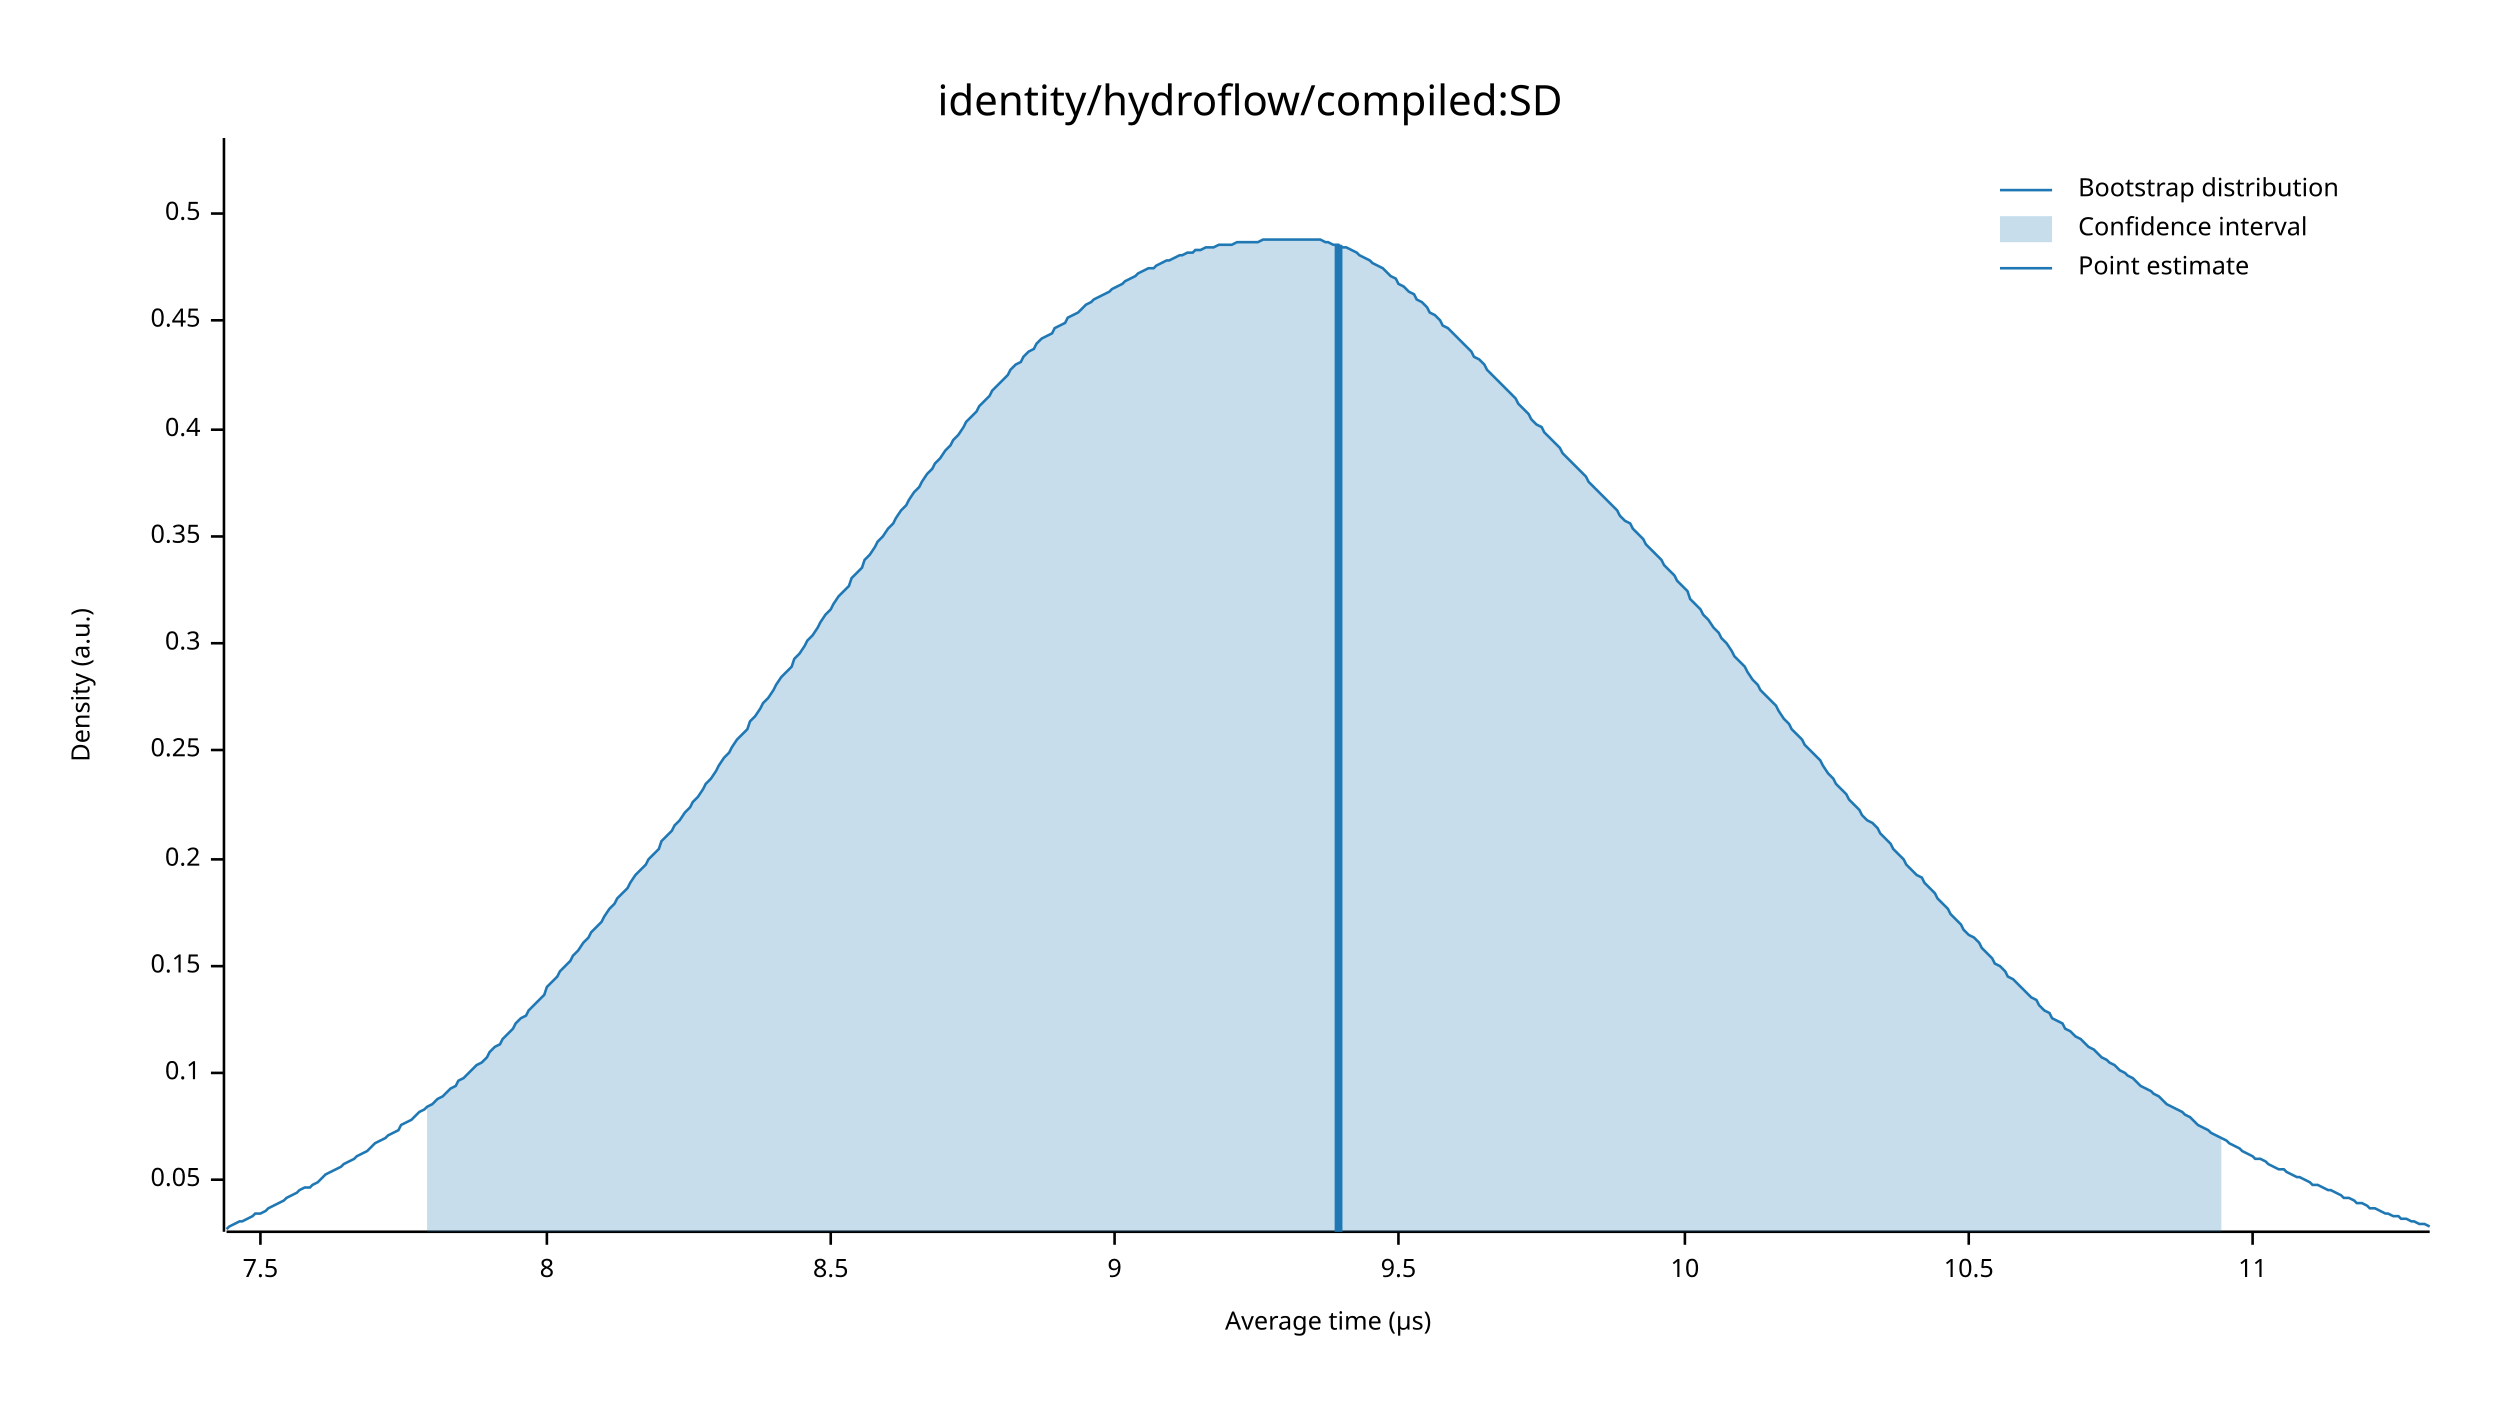
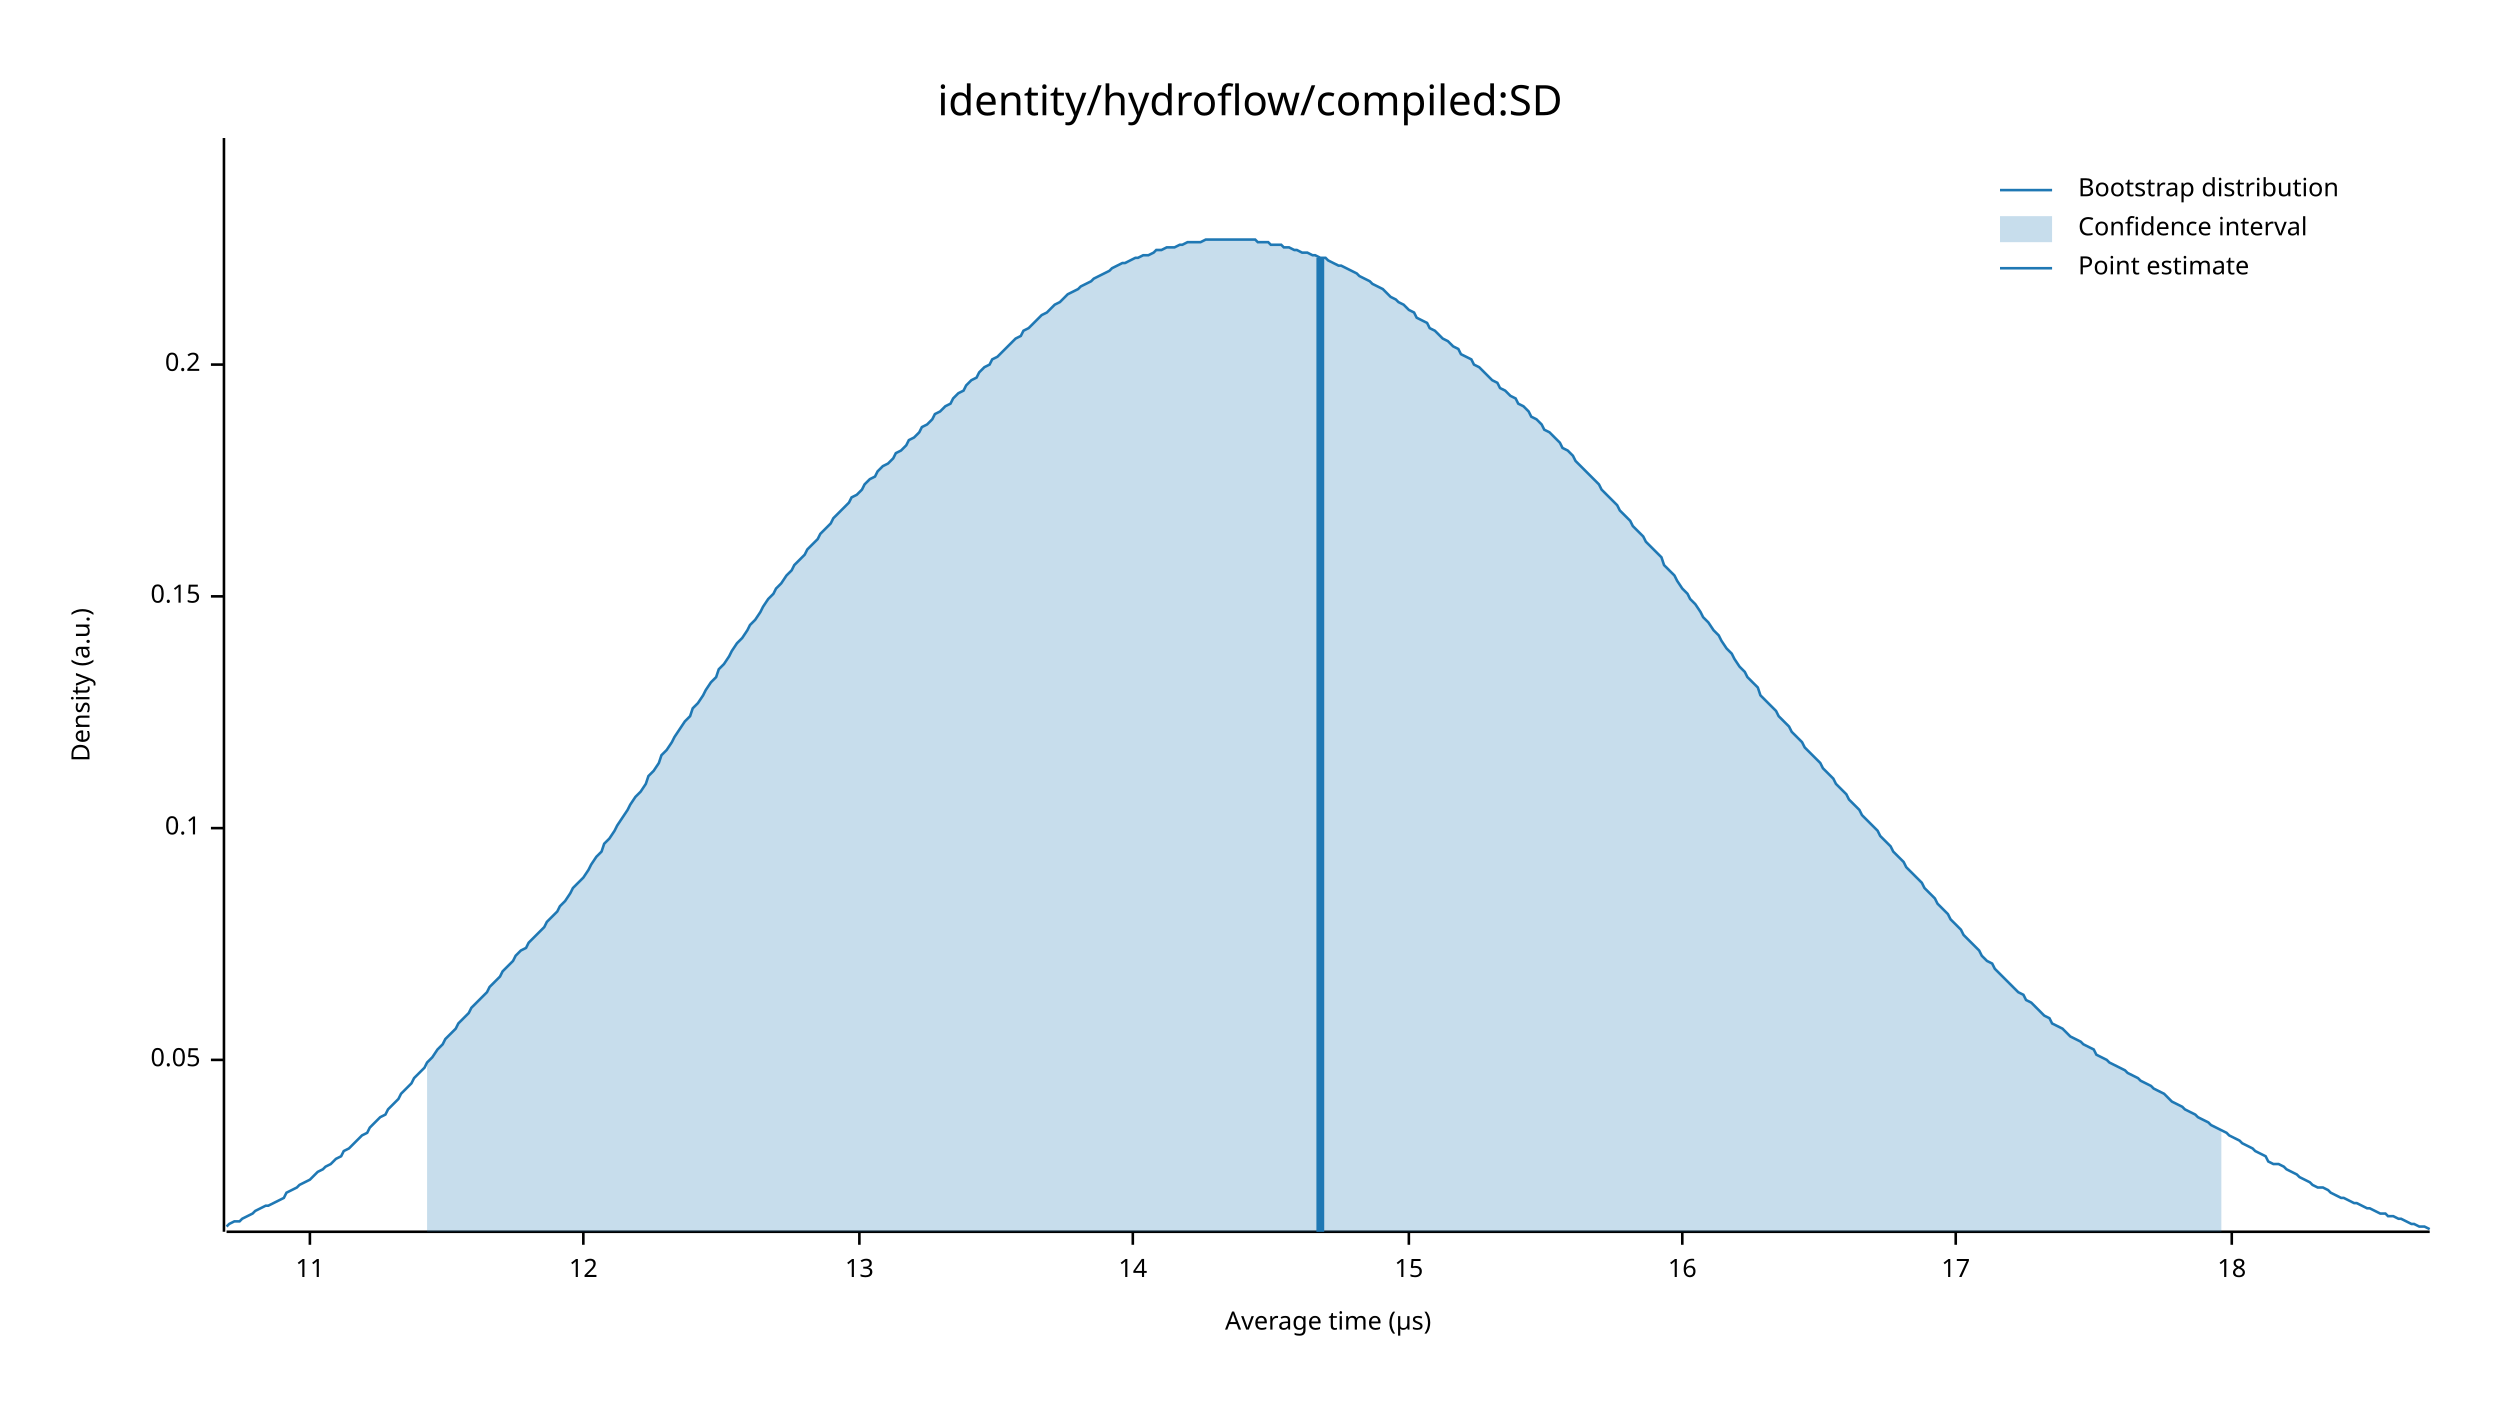
<svg xmlns="http://www.w3.org/2000/svg" width="960" height="540" viewBox="0 0 960 540">
  <text x="480" y="32" dy="0.76em" text-anchor="middle" font-family="sans-serif" font-size="16.129" opacity="1" fill="#000000">
identity/hydroflow/compiled:SD
</text>
  <text x="27" y="263" dy="0.76em" text-anchor="middle" font-family="sans-serif" font-size="9.677" opacity="1" fill="#000000" transform="rotate(270, 27, 263)">
Density (a.u.)
</text>
  <text x="510" y="513" dy="-0.5ex" text-anchor="middle" font-family="sans-serif" font-size="9.677" opacity="1" fill="#000000">
Average time (µs)
</text>
  <polyline fill="none" opacity="1" stroke="#000000" stroke-width="1" points="86,53 86,473 " />
-   <text x="77" y="453" dy="0.5ex" text-anchor="end" font-family="sans-serif" font-size="9.677" opacity="1" fill="#000000">
+   <text x="77" y="407" dy="0.5ex" text-anchor="end" font-family="sans-serif" font-size="9.677" opacity="1" fill="#000000">
0.05
</text>
-   <polyline fill="none" opacity="1" stroke="#000000" stroke-width="1" points="81,453 86,453 " />
-   <text x="77" y="412" dy="0.5ex" text-anchor="end" font-family="sans-serif" font-size="9.677" opacity="1" fill="#000000">
+   <polyline fill="none" opacity="1" stroke="#000000" stroke-width="1" points="81,407 86,407 " />
+   <text x="77" y="318" dy="0.5ex" text-anchor="end" font-family="sans-serif" font-size="9.677" opacity="1" fill="#000000">
0.1
</text>
-   <polyline fill="none" opacity="1" stroke="#000000" stroke-width="1" points="81,412 86,412 " />
-   <text x="77" y="371" dy="0.5ex" text-anchor="end" font-family="sans-serif" font-size="9.677" opacity="1" fill="#000000">
+   <polyline fill="none" opacity="1" stroke="#000000" stroke-width="1" points="81,318 86,318 " />
+   <text x="77" y="229" dy="0.5ex" text-anchor="end" font-family="sans-serif" font-size="9.677" opacity="1" fill="#000000">
0.15
</text>
-   <polyline fill="none" opacity="1" stroke="#000000" stroke-width="1" points="81,371 86,371 " />
-   <text x="77" y="330" dy="0.5ex" text-anchor="end" font-family="sans-serif" font-size="9.677" opacity="1" fill="#000000">
+   <polyline fill="none" opacity="1" stroke="#000000" stroke-width="1" points="81,229 86,229 " />
+   <text x="77" y="140" dy="0.5ex" text-anchor="end" font-family="sans-serif" font-size="9.677" opacity="1" fill="#000000">
0.2
</text>
-   <polyline fill="none" opacity="1" stroke="#000000" stroke-width="1" points="81,330 86,330 " />
-   <text x="77" y="288" dy="0.5ex" text-anchor="end" font-family="sans-serif" font-size="9.677" opacity="1" fill="#000000">
- 0.25
- </text>
-   <polyline fill="none" opacity="1" stroke="#000000" stroke-width="1" points="81,288 86,288 " />
-   <text x="77" y="247" dy="0.5ex" text-anchor="end" font-family="sans-serif" font-size="9.677" opacity="1" fill="#000000">
- 0.3
- </text>
-   <polyline fill="none" opacity="1" stroke="#000000" stroke-width="1" points="81,247 86,247 " />
-   <text x="77" y="206" dy="0.5ex" text-anchor="end" font-family="sans-serif" font-size="9.677" opacity="1" fill="#000000">
- 0.35
- </text>
-   <polyline fill="none" opacity="1" stroke="#000000" stroke-width="1" points="81,206 86,206 " />
-   <text x="77" y="165" dy="0.5ex" text-anchor="end" font-family="sans-serif" font-size="9.677" opacity="1" fill="#000000">
- 0.4
- </text>
-   <polyline fill="none" opacity="1" stroke="#000000" stroke-width="1" points="81,165 86,165 " />
-   <text x="77" y="123" dy="0.5ex" text-anchor="end" font-family="sans-serif" font-size="9.677" opacity="1" fill="#000000">
- 0.45
- </text>
-   <polyline fill="none" opacity="1" stroke="#000000" stroke-width="1" points="81,123 86,123 " />
-   <text x="77" y="82" dy="0.5ex" text-anchor="end" font-family="sans-serif" font-size="9.677" opacity="1" fill="#000000">
- 0.5
- </text>
-   <polyline fill="none" opacity="1" stroke="#000000" stroke-width="1" points="81,82 86,82 " />
+   <polyline fill="none" opacity="1" stroke="#000000" stroke-width="1" points="81,140 86,140 " />
  <polyline fill="none" opacity="1" stroke="#000000" stroke-width="1" points="87,473 933,473 " />
-   <text x="100" y="483" dy="0.76em" text-anchor="middle" font-family="sans-serif" font-size="9.677" opacity="1" fill="#000000">
- 7.5
- </text>
-   <polyline fill="none" opacity="1" stroke="#000000" stroke-width="1" points="100,473 100,478 " />
-   <text x="210" y="483" dy="0.76em" text-anchor="middle" font-family="sans-serif" font-size="9.677" opacity="1" fill="#000000">
- 8
- </text>
-   <polyline fill="none" opacity="1" stroke="#000000" stroke-width="1" points="210,473 210,478 " />
-   <text x="319" y="483" dy="0.76em" text-anchor="middle" font-family="sans-serif" font-size="9.677" opacity="1" fill="#000000">
- 8.5
- </text>
-   <polyline fill="none" opacity="1" stroke="#000000" stroke-width="1" points="319,473 319,478 " />
-   <text x="428" y="483" dy="0.76em" text-anchor="middle" font-family="sans-serif" font-size="9.677" opacity="1" fill="#000000">
- 9
- </text>
-   <polyline fill="none" opacity="1" stroke="#000000" stroke-width="1" points="428,473 428,478 " />
-   <text x="537" y="483" dy="0.76em" text-anchor="middle" font-family="sans-serif" font-size="9.677" opacity="1" fill="#000000">
- 9.5
- </text>
-   <polyline fill="none" opacity="1" stroke="#000000" stroke-width="1" points="537,473 537,478 " />
-   <text x="647" y="483" dy="0.76em" text-anchor="middle" font-family="sans-serif" font-size="9.677" opacity="1" fill="#000000">
- 10
- </text>
-   <polyline fill="none" opacity="1" stroke="#000000" stroke-width="1" points="647,473 647,478 " />
-   <text x="756" y="483" dy="0.76em" text-anchor="middle" font-family="sans-serif" font-size="9.677" opacity="1" fill="#000000">
- 10.5
- </text>
-   <polyline fill="none" opacity="1" stroke="#000000" stroke-width="1" points="756,473 756,478 " />
-   <text x="865" y="483" dy="0.76em" text-anchor="middle" font-family="sans-serif" font-size="9.677" opacity="1" fill="#000000">
+   <text x="119" y="483" dy="0.76em" text-anchor="middle" font-family="sans-serif" font-size="9.677" opacity="1" fill="#000000">
11
</text>
-   <polyline fill="none" opacity="1" stroke="#000000" stroke-width="1" points="865,473 865,478 " />
-   <polyline fill="none" opacity="1" stroke="#1F78B4" stroke-width="1" points="87,472 88,471 90,470 92,469 93,469 95,468 97,467 98,466 100,466 102,465 103,464 105,463 107,462 109,461 110,460 112,459 114,458 115,457 117,456 119,456 120,455 122,454 124,452 125,451 127,450 129,449 131,448 132,447 134,446 136,445 137,444 139,443 141,442 142,441 144,439 146,438 148,437 149,436 151,435 153,434 154,432 156,431 158,430 159,429 161,427 163,426 164,425 166,424 168,422 170,421 171,420 173,418 175,417 176,415 178,414 180,412 181,411 183,409 185,408 187,406 188,404 190,402 192,401 193,399 195,397 197,395 198,393 200,391 202,390 203,388 205,386 207,384 209,382 210,379 212,377 214,375 215,373 217,371 219,369 220,367 222,365 224,362 226,360 227,358 229,356 231,354 232,352 234,349 236,347 237,345 239,343 241,341 242,339 244,336 246,334 248,332 249,330 251,328 253,326 254,323 256,321 258,319 259,317 261,315 263,312 265,310 266,308 268,306 270,303 271,301 273,299 275,296 276,294 278,291 280,289 281,287 283,284 285,282 287,280 288,277 290,275 292,272 293,270 295,268 297,265 298,263 300,260 302,258 304,256 305,253 307,251 309,248 310,246 312,244 314,241 315,239 317,236 319,234 320,232 322,229 324,227 326,225 327,222 329,220 331,218 332,215 334,213 336,210 337,208 339,206 341,203 343,201 344,199 346,196 348,194 349,192 351,189 353,187 354,185 356,182 358,180 359,178 361,176 363,173 365,171 366,169 368,167 370,164 371,162 373,160 375,158 376,156 378,154 380,152 381,150 383,148 385,146 387,144 388,142 390,140 392,139 393,137 395,135 397,134 398,132 400,130 402,129 404,128 405,126 407,125 409,124 410,122 412,121 414,120 415,119 417,117 419,116 420,115 422,114 424,113 426,112 427,111 429,110 431,109 432,108 434,107 436,106 437,105 439,104 441,103 443,103 444,102 446,101 448,100 449,100 451,99 453,98 454,98 456,97 458,97 459,96 461,96 463,95 465,95 466,95 468,94 470,94 471,94 473,94 475,93 476,93 478,93 480,93 482,93 483,93 485,92 487,92 488,92 490,92 492,92 493,92 495,92 497,92 498,92 500,92 502,92 504,92 505,92 507,92 509,93 510,93 512,94 514,94 515,95 517,95 519,96 521,97 522,98 524,99 526,100 527,101 529,102 531,103 532,104 534,106 536,107 537,109 539,110 541,112 543,113 544,115 546,116 548,118 549,120 551,121 553,123 554,125 556,126 558,128 560,130 561,131 563,133 565,135 566,137 568,138 570,140 571,142 573,144 575,146 576,147 578,149 580,151 582,153 583,155 585,157 587,159 588,161 590,163 592,164 593,166 595,168 597,170 599,172 600,174 602,176 604,178 605,179 607,181 609,183 610,185 612,187 614,189 615,190 617,192 619,194 621,196 622,198 624,200 626,201 627,203 629,205 631,207 632,209 634,211 636,213 638,215 639,217 641,219 643,221 644,223 646,225 648,227 649,230 651,232 653,234 654,236 656,238 658,241 660,243 661,245 663,247 665,250 666,252 668,254 670,256 671,258 673,261 675,263 676,265 678,267 680,269 682,271 683,273 685,276 687,278 688,280 690,282 692,284 693,286 695,288 697,290 699,292 700,294 702,297 704,299 705,301 707,303 709,305 710,307 712,309 714,311 715,313 717,315 719,316 721,318 722,320 724,322 726,324 727,326 729,328 731,330 732,332 734,334 736,336 738,337 739,339 741,341 743,343 744,345 746,347 748,349 749,351 751,353 753,355 754,357 756,359 758,360 760,362 761,364 763,366 765,368 766,370 768,371 770,373 771,375 773,376 775,378 777,380 778,381 780,383 782,384 783,386 785,388 787,389 788,391 790,392 792,393 793,395 795,396 797,398 799,399 800,400 802,402 804,403 805,404 807,406 809,407 810,408 812,409 814,411 816,412 817,413 819,414 821,416 822,417 824,418 826,419 827,420 829,421 831,423 832,424 834,425 836,426 838,427 839,428 841,429 843,431 844,432 846,433 848,434 849,435 851,436 853,437 855,438 856,439 858,440 860,441 861,442 863,443 865,444 866,445 868,445 870,446 871,447 873,448 875,449 877,449 878,450 880,451 882,452 883,452 885,453 887,454 888,455 890,455 892,456 894,457 895,457 897,458 899,459 900,460 902,460 904,461 905,462 907,462 909,463 910,464 912,464 914,465 916,466 917,466 919,467 921,467 922,468 924,468 926,469 927,469 929,470 931,470 933,471 " />
-   <polygon opacity="0.25" fill="#1F78B4" points="164,425 166,424 168,422 170,421 171,420 173,418 175,417 176,415 178,414 180,412 181,411 183,409 185,408 187,406 188,404 190,402 192,401 193,399 195,397 197,395 198,393 200,391 202,390 203,388 205,386 207,384 209,382 210,379 212,377 214,375 215,373 217,371 219,369 220,367 222,365 224,362 226,360 227,358 229,356 231,354 232,352 234,349 236,347 237,345 239,343 241,341 242,339 244,336 246,334 248,332 249,330 251,328 253,326 254,323 256,321 258,319 259,317 261,315 263,312 265,310 266,308 268,306 270,303 271,301 273,299 275,296 276,294 278,291 280,289 281,287 283,284 285,282 287,280 288,277 290,275 292,272 293,270 295,268 297,265 298,263 300,260 302,258 304,256 305,253 307,251 309,248 310,246 312,244 314,241 315,239 317,236 319,234 320,232 322,229 324,227 326,225 327,222 329,220 331,218 332,215 334,213 336,210 337,208 339,206 341,203 343,201 344,199 346,196 348,194 349,192 351,189 353,187 354,185 356,182 358,180 359,178 361,176 363,173 365,171 366,169 368,167 370,164 371,162 373,160 375,158 376,156 378,154 380,152 381,150 383,148 385,146 387,144 388,142 390,140 392,139 393,137 395,135 397,134 398,132 400,130 402,129 404,128 405,126 407,125 409,124 410,122 412,121 414,120 415,119 417,117 419,116 420,115 422,114 424,113 426,112 427,111 429,110 431,109 432,108 434,107 436,106 437,105 439,104 441,103 443,103 444,102 446,101 448,100 449,100 451,99 453,98 454,98 456,97 458,97 459,96 461,96 463,95 465,95 466,95 468,94 470,94 471,94 473,94 475,93 476,93 478,93 480,93 482,93 483,93 485,92 487,92 488,92 490,92 492,92 493,92 495,92 497,92 498,92 500,92 502,92 504,92 505,92 507,92 509,93 510,93 512,94 514,94 515,95 517,95 519,96 521,97 522,98 524,99 526,100 527,101 529,102 531,103 532,104 534,106 536,107 537,109 539,110 541,112 543,113 544,115 546,116 548,118 549,120 551,121 553,123 554,125 556,126 558,128 560,130 561,131 563,133 565,135 566,137 568,138 570,140 571,142 573,144 575,146 576,147 578,149 580,151 582,153 583,155 585,157 587,159 588,161 590,163 592,164 593,166 595,168 597,170 599,172 600,174 602,176 604,178 605,179 607,181 609,183 610,185 612,187 614,189 615,190 617,192 619,194 621,196 622,198 624,200 626,201 627,203 629,205 631,207 632,209 634,211 636,213 638,215 639,217 641,219 643,221 644,223 646,225 648,227 649,230 651,232 653,234 654,236 656,238 658,241 660,243 661,245 663,247 665,250 666,252 668,254 670,256 671,258 673,261 675,263 676,265 678,267 680,269 682,271 683,273 685,276 687,278 688,280 690,282 692,284 693,286 695,288 697,290 699,292 700,294 702,297 704,299 705,301 707,303 709,305 710,307 712,309 714,311 715,313 717,315 719,316 721,318 722,320 724,322 726,324 727,326 729,328 731,330 732,332 734,334 736,336 738,337 739,339 741,341 743,343 744,345 746,347 748,349 749,351 751,353 753,355 754,357 756,359 758,360 760,362 761,364 763,366 765,368 766,370 768,371 770,373 771,375 773,376 775,378 777,380 778,381 780,383 782,384 783,386 785,388 787,389 788,391 790,392 792,393 793,395 795,396 797,398 799,399 800,400 802,402 804,403 805,404 807,406 809,407 810,408 812,409 814,411 816,412 817,413 819,414 821,416 822,417 824,418 826,419 827,420 829,421 831,423 832,424 834,425 836,426 838,427 839,428 841,429 843,431 844,432 846,433 848,434 849,435 851,436 853,437 853,473 164,473 " />
-   <polyline fill="none" opacity="1" stroke="#1F78B4" stroke-width="3" points="514,473 514,94 " />
+   <polyline fill="none" opacity="1" stroke="#000000" stroke-width="1" points="119,473 119,478 " />
+   <text x="224" y="483" dy="0.76em" text-anchor="middle" font-family="sans-serif" font-size="9.677" opacity="1" fill="#000000">
+ 12
+ </text>
+   <polyline fill="none" opacity="1" stroke="#000000" stroke-width="1" points="224,473 224,478 " />
+   <text x="330" y="483" dy="0.76em" text-anchor="middle" font-family="sans-serif" font-size="9.677" opacity="1" fill="#000000">
+ 13
+ </text>
+   <polyline fill="none" opacity="1" stroke="#000000" stroke-width="1" points="330,473 330,478 " />
+   <text x="435" y="483" dy="0.76em" text-anchor="middle" font-family="sans-serif" font-size="9.677" opacity="1" fill="#000000">
+ 14
+ </text>
+   <polyline fill="none" opacity="1" stroke="#000000" stroke-width="1" points="435,473 435,478 " />
+   <text x="541" y="483" dy="0.76em" text-anchor="middle" font-family="sans-serif" font-size="9.677" opacity="1" fill="#000000">
+ 15
+ </text>
+   <polyline fill="none" opacity="1" stroke="#000000" stroke-width="1" points="541,473 541,478 " />
+   <text x="646" y="483" dy="0.76em" text-anchor="middle" font-family="sans-serif" font-size="9.677" opacity="1" fill="#000000">
+ 16
+ </text>
+   <polyline fill="none" opacity="1" stroke="#000000" stroke-width="1" points="646,473 646,478 " />
+   <text x="751" y="483" dy="0.76em" text-anchor="middle" font-family="sans-serif" font-size="9.677" opacity="1" fill="#000000">
+ 17
+ </text>
+   <polyline fill="none" opacity="1" stroke="#000000" stroke-width="1" points="751,473 751,478 " />
+   <text x="857" y="483" dy="0.76em" text-anchor="middle" font-family="sans-serif" font-size="9.677" opacity="1" fill="#000000">
+ 18
+ </text>
+   <polyline fill="none" opacity="1" stroke="#000000" stroke-width="1" points="857,473 857,478 " />
+   <polyline fill="none" opacity="1" stroke="#1F78B4" stroke-width="1" points="87,471 88,470 90,469 92,469 93,468 95,467 97,466 98,465 100,464 102,463 103,463 105,462 107,461 109,460 110,458 112,457 114,456 115,455 117,454 119,453 120,452 122,450 124,449 125,448 127,447 129,445 131,444 132,442 134,441 136,439 137,438 139,436 141,435 142,433 144,431 146,429 148,428 149,426 151,424 153,422 154,420 156,418 158,416 159,414 161,412 163,410 164,408 166,406 168,403 170,401 171,399 173,397 175,395 176,393 178,391 180,389 181,387 183,385 185,383 187,381 188,379 190,377 192,375 193,373 195,371 197,369 198,367 200,365 202,364 203,362 205,360 207,358 209,356 210,354 212,352 214,350 215,348 217,346 219,343 220,341 222,339 224,337 226,334 227,332 229,329 231,327 232,324 234,322 236,319 237,317 239,314 241,311 242,309 244,306 246,304 248,301 249,298 251,296 253,293 254,290 256,288 258,285 259,283 261,280 263,277 265,275 266,272 268,270 270,267 271,265 273,262 275,260 276,257 278,255 280,252 281,250 283,247 285,245 287,242 288,240 290,238 292,235 293,233 295,230 297,228 298,226 300,224 302,221 304,219 305,217 307,215 309,213 310,211 312,209 314,207 315,205 317,203 319,201 320,199 322,197 324,195 326,193 327,191 329,190 331,188 332,186 334,184 336,183 337,181 339,179 341,178 343,176 344,174 346,173 348,171 349,169 351,168 353,166 354,164 356,163 358,161 359,159 361,158 363,156 365,155 366,153 368,151 370,150 371,148 373,146 375,145 376,143 378,141 380,140 381,138 383,137 385,135 387,133 388,132 390,130 392,129 393,127 395,126 397,124 398,123 400,121 402,120 404,118 405,117 407,116 409,114 410,113 412,112 414,111 415,110 417,109 419,108 420,107 422,106 424,105 426,104 427,103 429,102 431,101 432,101 434,100 436,99 437,99 439,98 441,98 443,97 444,96 446,96 448,95 449,95 451,95 453,94 454,94 456,93 458,93 459,93 461,93 463,92 465,92 466,92 468,92 470,92 471,92 473,92 475,92 476,92 478,92 480,92 482,92 483,93 485,93 487,93 488,94 490,94 492,94 493,95 495,95 497,96 498,96 500,97 502,97 504,98 505,98 507,99 509,99 510,100 512,101 514,102 515,102 517,103 519,104 521,105 522,106 524,107 526,108 527,109 529,110 531,111 532,112 534,114 536,115 537,116 539,117 541,119 543,120 544,122 546,123 548,124 549,126 551,127 553,129 554,130 556,131 558,133 560,134 561,136 563,137 565,138 566,140 568,141 570,143 571,144 573,146 575,147 576,149 578,150 580,152 582,153 583,155 585,156 587,158 588,160 590,161 592,163 593,165 595,166 597,168 599,170 600,172 602,173 604,175 605,177 607,179 609,181 610,182 612,184 614,186 615,188 617,190 619,192 621,194 622,196 624,198 626,200 627,202 629,204 631,206 632,208 634,210 636,212 638,214 639,217 641,219 643,221 644,223 646,226 648,228 649,230 651,232 653,235 654,237 656,239 658,242 660,244 661,246 663,249 665,251 666,253 668,256 670,258 671,260 673,262 675,264 676,267 678,269 680,271 682,273 683,275 685,277 687,279 688,281 690,283 692,285 693,287 695,289 697,291 699,293 700,295 702,297 704,299 705,301 707,303 709,305 710,307 712,309 714,311 715,313 717,315 719,317 721,319 722,321 724,323 726,325 727,327 729,329 731,331 732,333 734,335 736,337 738,339 739,341 741,343 743,345 744,347 746,349 748,351 749,353 751,355 753,357 754,359 756,361 758,363 760,365 761,367 763,369 765,370 766,372 768,374 770,376 771,377 773,379 775,381 777,382 778,384 780,385 782,387 783,388 785,390 787,391 788,393 790,394 792,395 793,396 795,398 797,399 799,400 800,401 802,402 804,403 805,405 807,406 809,407 810,408 812,409 814,410 816,411 817,412 819,413 821,414 822,415 824,416 826,417 827,418 829,419 831,420 832,421 834,423 836,424 838,425 839,426 841,427 843,428 844,429 846,430 848,431 849,432 851,433 853,434 855,435 856,436 858,437 860,438 861,439 863,440 865,441 866,442 868,443 870,444 871,446 873,447 875,447 877,448 878,449 880,450 882,451 883,452 885,453 887,454 888,455 890,456 892,456 894,457 895,458 897,459 899,460 900,460 902,461 904,462 905,462 907,463 909,464 910,464 912,465 914,466 916,466 917,467 919,467 921,468 922,468 924,469 926,470 927,470 929,471 931,471 933,472 " />
+   <polygon opacity="0.25" fill="#1F78B4" points="164,408 166,406 168,403 170,401 171,399 173,397 175,395 176,393 178,391 180,389 181,387 183,385 185,383 187,381 188,379 190,377 192,375 193,373 195,371 197,369 198,367 200,365 202,364 203,362 205,360 207,358 209,356 210,354 212,352 214,350 215,348 217,346 219,343 220,341 222,339 224,337 226,334 227,332 229,329 231,327 232,324 234,322 236,319 237,317 239,314 241,311 242,309 244,306 246,304 248,301 249,298 251,296 253,293 254,290 256,288 258,285 259,283 261,280 263,277 265,275 266,272 268,270 270,267 271,265 273,262 275,260 276,257 278,255 280,252 281,250 283,247 285,245 287,242 288,240 290,238 292,235 293,233 295,230 297,228 298,226 300,224 302,221 304,219 305,217 307,215 309,213 310,211 312,209 314,207 315,205 317,203 319,201 320,199 322,197 324,195 326,193 327,191 329,190 331,188 332,186 334,184 336,183 337,181 339,179 341,178 343,176 344,174 346,173 348,171 349,169 351,168 353,166 354,164 356,163 358,161 359,159 361,158 363,156 365,155 366,153 368,151 370,150 371,148 373,146 375,145 376,143 378,141 380,140 381,138 383,137 385,135 387,133 388,132 390,130 392,129 393,127 395,126 397,124 398,123 400,121 402,120 404,118 405,117 407,116 409,114 410,113 412,112 414,111 415,110 417,109 419,108 420,107 422,106 424,105 426,104 427,103 429,102 431,101 432,101 434,100 436,99 437,99 439,98 441,98 443,97 444,96 446,96 448,95 449,95 451,95 453,94 454,94 456,93 458,93 459,93 461,93 463,92 465,92 466,92 468,92 470,92 471,92 473,92 475,92 476,92 478,92 480,92 482,92 483,93 485,93 487,93 488,94 490,94 492,94 493,95 495,95 497,96 498,96 500,97 502,97 504,98 505,98 507,99 509,99 510,100 512,101 514,102 515,102 517,103 519,104 521,105 522,106 524,107 526,108 527,109 529,110 531,111 532,112 534,114 536,115 537,116 539,117 541,119 543,120 544,122 546,123 548,124 549,126 551,127 553,129 554,130 556,131 558,133 560,134 561,136 563,137 565,138 566,140 568,141 570,143 571,144 573,146 575,147 576,149 578,150 580,152 582,153 583,155 585,156 587,158 588,160 590,161 592,163 593,165 595,166 597,168 599,170 600,172 602,173 604,175 605,177 607,179 609,181 610,182 612,184 614,186 615,188 617,190 619,192 621,194 622,196 624,198 626,200 627,202 629,204 631,206 632,208 634,210 636,212 638,214 639,217 641,219 643,221 644,223 646,226 648,228 649,230 651,232 653,235 654,237 656,239 658,242 660,244 661,246 663,249 665,251 666,253 668,256 670,258 671,260 673,262 675,264 676,267 678,269 680,271 682,273 683,275 685,277 687,279 688,281 690,283 692,285 693,287 695,289 697,291 699,293 700,295 702,297 704,299 705,301 707,303 709,305 710,307 712,309 714,311 715,313 717,315 719,317 721,319 722,321 724,323 726,325 727,327 729,329 731,331 732,333 734,335 736,337 738,339 739,341 741,343 743,345 744,347 746,349 748,351 749,353 751,355 753,357 754,359 756,361 758,363 760,365 761,367 763,369 765,370 766,372 768,374 770,376 771,377 773,379 775,381 777,382 778,384 780,385 782,387 783,388 785,390 787,391 788,393 790,394 792,395 793,396 795,398 797,399 799,400 800,401 802,402 804,403 805,405 807,406 809,407 810,408 812,409 814,410 816,411 817,412 819,413 821,414 822,415 824,416 826,417 827,418 829,419 831,420 832,421 834,423 836,424 838,425 839,426 841,427 843,428 844,429 846,430 848,431 849,432 851,433 853,434 853,473 164,473 " />
+   <polyline fill="none" opacity="1" stroke="#1F78B4" stroke-width="3" points="507,473 507,99 " />
  <text x="798" y="68" dy="0.76em" text-anchor="start" font-family="sans-serif" font-size="9.677" opacity="1" fill="#000000">
Bootstrap distribution
</text>
  <text x="798" y="83" dy="0.76em" text-anchor="start" font-family="sans-serif" font-size="9.677" opacity="1" fill="#000000">
Confidence interval
</text>
  <text x="798" y="98" dy="0.76em" text-anchor="start" font-family="sans-serif" font-size="9.677" opacity="1" fill="#000000">
Point estimate
</text>
  <polyline fill="none" opacity="1" stroke="#1F78B4" stroke-width="1" points="768,73 788,73 " />
  <rect x="768" y="83" width="20" height="10" opacity="0.25" fill="#1F78B4" stroke="none" />
  <polyline fill="none" opacity="1" stroke="#1F78B4" stroke-width="1" points="768,103 788,103 " />
</svg>
